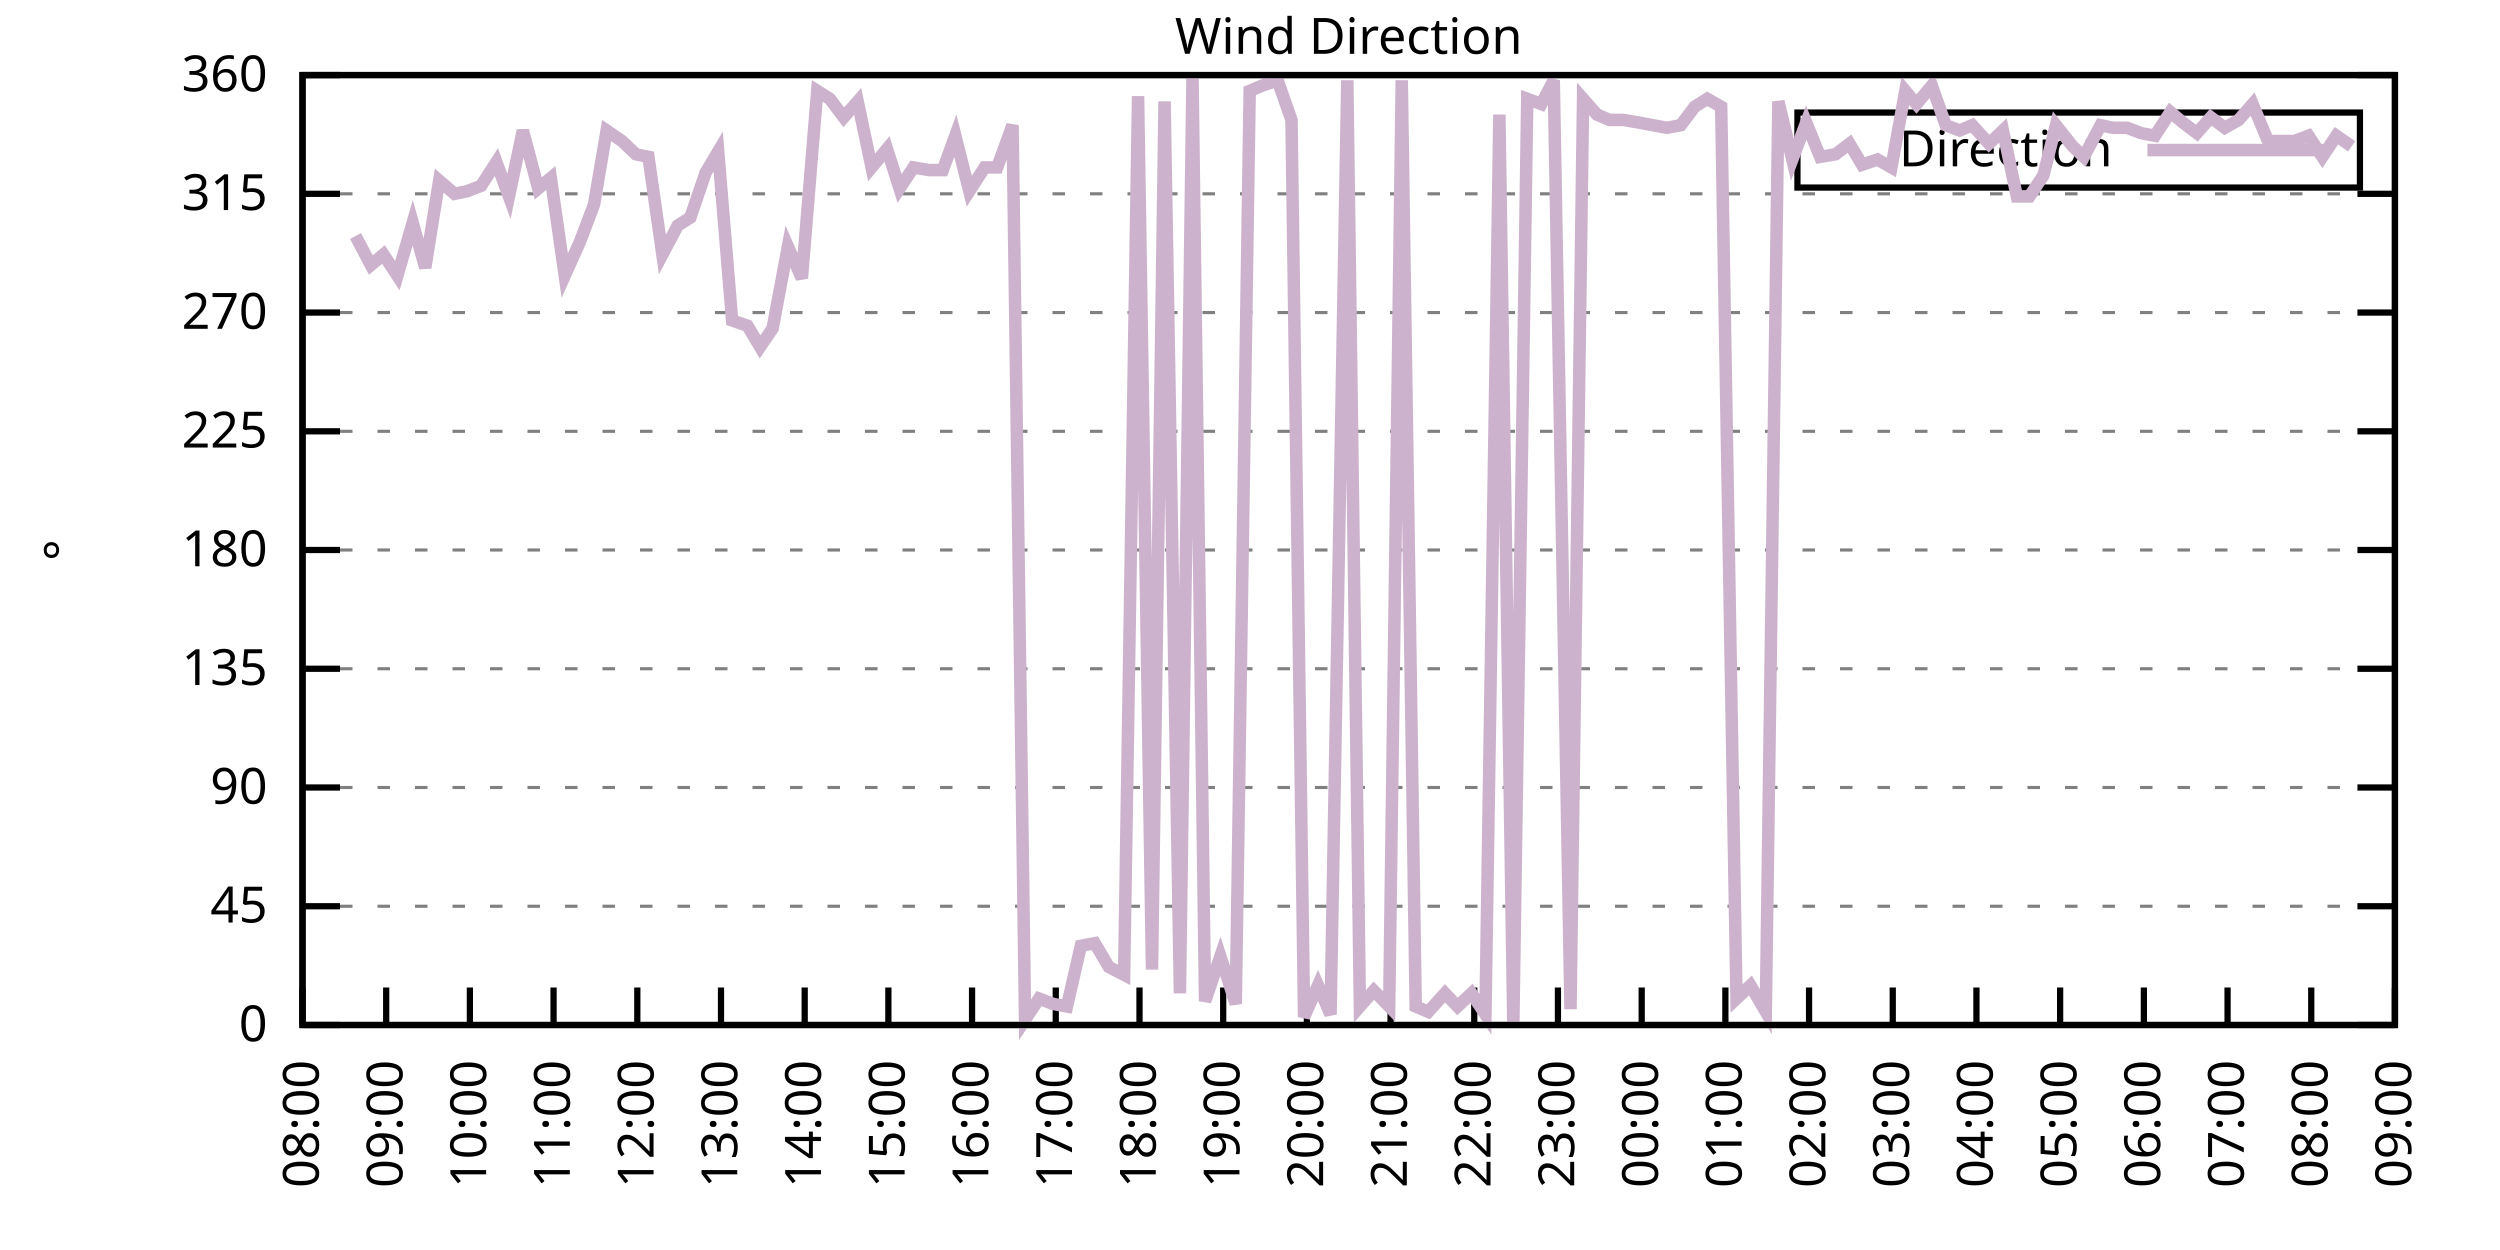
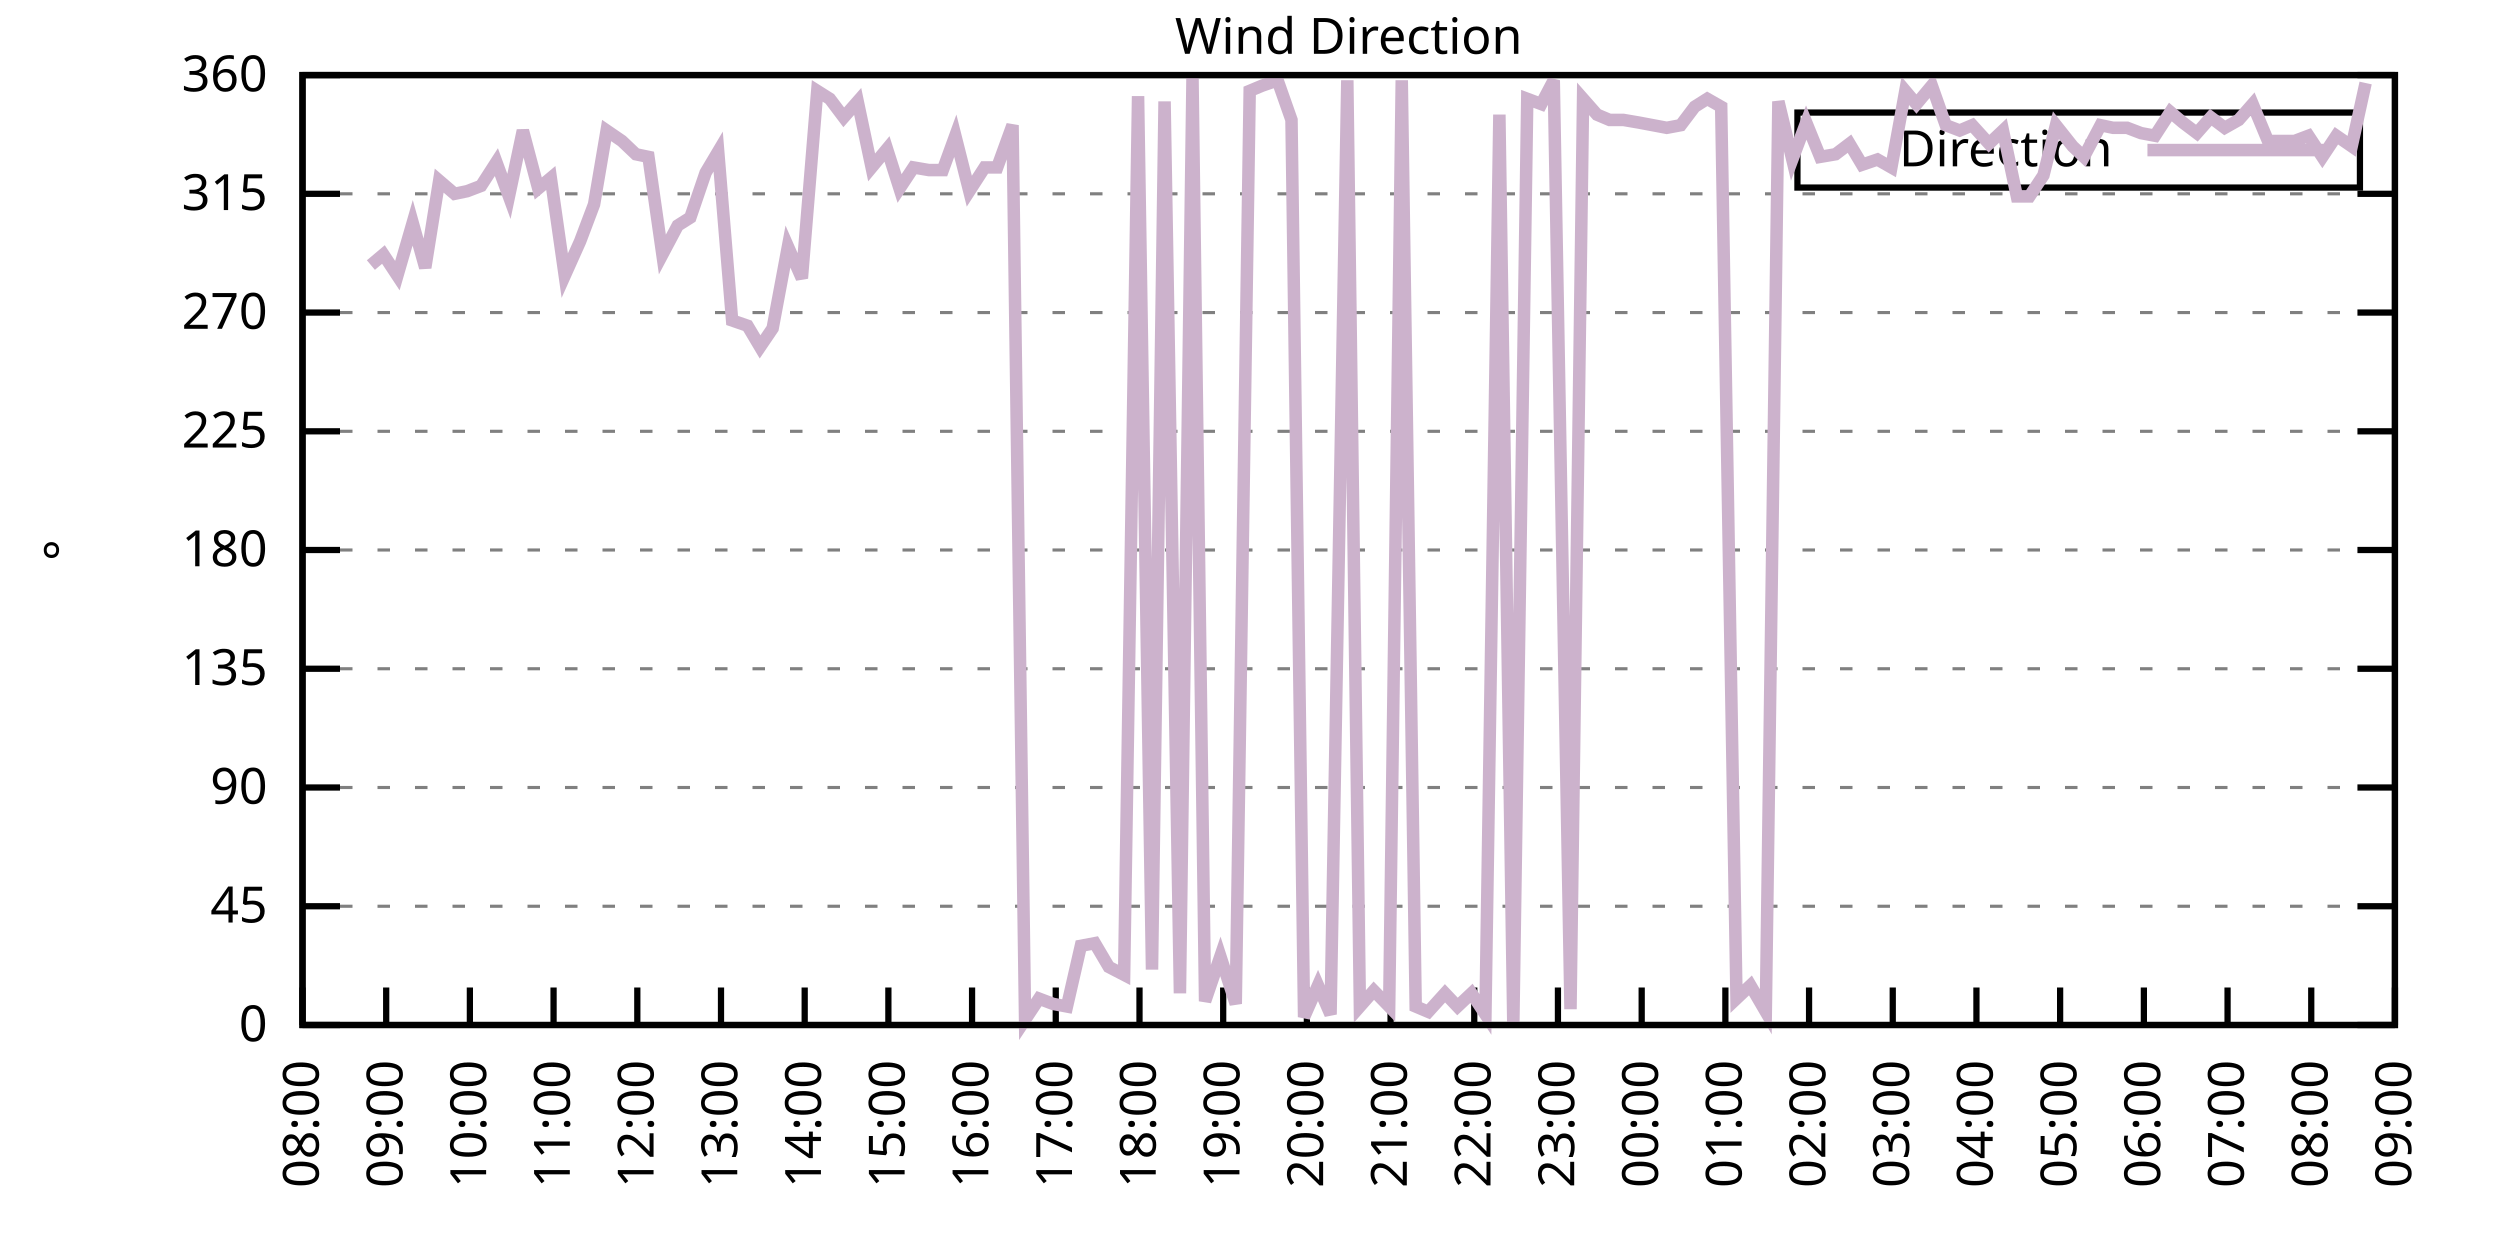
<svg xmlns="http://www.w3.org/2000/svg" xmlns:xlink="http://www.w3.org/1999/xlink" width="400" height="200" viewBox="0 0 400 200">
  <g id="gnuplot_canvas">
    <rect x="0" y="0" width="400" height="200" fill="none" />
    <defs>
      <circle id="gpDot" r="0.5" stroke-width="0.5" stroke="currentColor" />
      <path id="gpPt0" stroke-width="0.333" stroke="currentColor" d="M-1,0 h2 M0,-1 v2" />
      <path id="gpPt1" stroke-width="0.333" stroke="currentColor" d="M-1,-1 L1,1 M1,-1 L-1,1" />
      <path id="gpPt2" stroke-width="0.333" stroke="currentColor" d="M-1,0 L1,0 M0,-1 L0,1 M-1,-1 L1,1 M-1,1 L1,-1" />
      <rect id="gpPt3" stroke-width="0.333" stroke="currentColor" x="-1" y="-1" width="2" height="2" />
      <rect id="gpPt4" stroke-width="0.333" stroke="currentColor" fill="currentColor" x="-1" y="-1" width="2" height="2" />
      <circle id="gpPt5" stroke-width="0.333" stroke="currentColor" cx="0" cy="0" r="1" />
      <use xlink:href="#gpPt5" id="gpPt6" fill="currentColor" stroke="none" />
      <path id="gpPt7" stroke-width="0.333" stroke="currentColor" d="M0,-1.33 L-1.33,0.67 L1.33,0.67 z" />
      <use xlink:href="#gpPt7" id="gpPt8" fill="currentColor" stroke="none" />
      <use xlink:href="#gpPt7" id="gpPt9" stroke="currentColor" transform="rotate(180)" />
      <use xlink:href="#gpPt9" id="gpPt10" fill="currentColor" stroke="none" />
      <use xlink:href="#gpPt3" id="gpPt11" stroke="currentColor" transform="rotate(45)" />
      <use xlink:href="#gpPt11" id="gpPt12" fill="currentColor" stroke="none" />
      <path id="gpPt13" stroke-width="0.333" stroke="currentColor" d="M0,1.330 L1.265,0.411 L0.782,-1.067 L-0.782,-1.076 L-1.265,0.411 z" />
      <use xlink:href="#gpPt13" id="gpPt14" fill="currentColor" stroke="none" />
      <filter id="textbox" filterUnits="objectBoundingBox" x="0" y="0" height="1" width="1">
        <feFlood flood-color="white" flood-opacity="1" result="bgnd" />
        <feComposite in="SourceGraphic" in2="bgnd" operator="atop" />
      </filter>
      <filter id="greybox" filterUnits="objectBoundingBox" x="0" y="0" height="1" width="1">
        <feFlood flood-color="lightgrey" flood-opacity="1" result="grey" />
        <feComposite in="SourceGraphic" in2="grey" operator="atop" />
      </filter>
    </defs>
    <g fill="none" color="white" stroke="currentColor" stroke-width="1.00" stroke-linecap="butt" stroke-linejoin="miter">
</g>
    <g fill="none" color="black" stroke="currentColor" stroke-width="1.00" stroke-linecap="butt" stroke-linejoin="miter">
      <g stroke="none" shape-rendering="crispEdges">
        <polygon fill="rgb(255, 255, 255)" points="48.40,164.00 383.18,164.00 383.18,12.02 48.40,12.02 " />
      </g>
    </g>
    <g fill="none" color="black" stroke="currentColor" stroke-width="1.00" stroke-linecap="butt" stroke-linejoin="miter">
</g>
    <g fill="none" color="black" stroke="black" stroke-width="0.50" stroke-linecap="butt" stroke-linejoin="miter">
</g>
    <g fill="none" color="gray" stroke="currentColor" stroke-width="0.50" stroke-linecap="butt" stroke-linejoin="miter">
      <path stroke="gray" stroke-dasharray="2,4" class="gridline" d="M48.40,164.00 L383.19,164.00  " />
    </g>
    <g fill="none" color="gray" stroke="gray" stroke-width="1.00" stroke-linecap="butt" stroke-linejoin="miter">
</g>
    <g fill="none" color="black" stroke="currentColor" stroke-width="1.00" stroke-linecap="butt" stroke-linejoin="miter">
      <path stroke="black" d="M48.40,164.00 L54.40,164.00 M383.19,164.00 L377.19,164.00  " />
      <g transform="translate(42.80,166.60)" stroke="none" fill="black" font-family="Sans" font-size="8.00" text-anchor="end">
        <text>
          <tspan font-family="Sans"> 0</tspan>
        </text>
      </g>
    </g>
    <g fill="none" color="black" stroke="currentColor" stroke-width="1.00" stroke-linecap="butt" stroke-linejoin="miter">
</g>
    <g fill="none" color="black" stroke="black" stroke-width="0.50" stroke-linecap="butt" stroke-linejoin="miter">
</g>
    <g fill="none" color="gray" stroke="currentColor" stroke-width="0.50" stroke-linecap="butt" stroke-linejoin="miter">
      <path stroke="gray" stroke-dasharray="2,4" class="gridline" d="M48.40,145.00 L383.19,145.00  " />
    </g>
    <g fill="none" color="gray" stroke="gray" stroke-width="1.00" stroke-linecap="butt" stroke-linejoin="miter">
</g>
    <g fill="none" color="black" stroke="currentColor" stroke-width="1.00" stroke-linecap="butt" stroke-linejoin="miter">
      <path stroke="black" d="M48.40,145.00 L54.40,145.00 M383.19,145.00 L377.19,145.00  " />
      <g transform="translate(42.80,147.60)" stroke="none" fill="black" font-family="Sans" font-size="8.00" text-anchor="end">
        <text>
          <tspan font-family="Sans"> 45</tspan>
        </text>
      </g>
    </g>
    <g fill="none" color="black" stroke="currentColor" stroke-width="1.00" stroke-linecap="butt" stroke-linejoin="miter">
</g>
    <g fill="none" color="black" stroke="black" stroke-width="0.50" stroke-linecap="butt" stroke-linejoin="miter">
</g>
    <g fill="none" color="gray" stroke="currentColor" stroke-width="0.50" stroke-linecap="butt" stroke-linejoin="miter">
      <path stroke="gray" stroke-dasharray="2,4" class="gridline" d="M48.40,126.00 L383.19,126.00  " />
    </g>
    <g fill="none" color="gray" stroke="gray" stroke-width="1.00" stroke-linecap="butt" stroke-linejoin="miter">
</g>
    <g fill="none" color="black" stroke="currentColor" stroke-width="1.00" stroke-linecap="butt" stroke-linejoin="miter">
      <path stroke="black" d="M48.40,126.00 L54.40,126.00 M383.19,126.00 L377.19,126.00  " />
      <g transform="translate(42.80,128.60)" stroke="none" fill="black" font-family="Sans" font-size="8.00" text-anchor="end">
        <text>
          <tspan font-family="Sans"> 90</tspan>
        </text>
      </g>
    </g>
    <g fill="none" color="black" stroke="currentColor" stroke-width="1.00" stroke-linecap="butt" stroke-linejoin="miter">
</g>
    <g fill="none" color="black" stroke="black" stroke-width="0.50" stroke-linecap="butt" stroke-linejoin="miter">
</g>
    <g fill="none" color="gray" stroke="currentColor" stroke-width="0.50" stroke-linecap="butt" stroke-linejoin="miter">
      <path stroke="gray" stroke-dasharray="2,4" class="gridline" d="M48.40,107.00 L383.19,107.00  " />
    </g>
    <g fill="none" color="gray" stroke="gray" stroke-width="1.00" stroke-linecap="butt" stroke-linejoin="miter">
</g>
    <g fill="none" color="black" stroke="currentColor" stroke-width="1.00" stroke-linecap="butt" stroke-linejoin="miter">
      <path stroke="black" d="M48.40,107.00 L54.40,107.00 M383.19,107.00 L377.19,107.00  " />
      <g transform="translate(42.80,109.60)" stroke="none" fill="black" font-family="Sans" font-size="8.00" text-anchor="end">
        <text>
          <tspan font-family="Sans"> 135</tspan>
        </text>
      </g>
    </g>
    <g fill="none" color="black" stroke="currentColor" stroke-width="1.00" stroke-linecap="butt" stroke-linejoin="miter">
</g>
    <g fill="none" color="black" stroke="black" stroke-width="0.50" stroke-linecap="butt" stroke-linejoin="miter">
</g>
    <g fill="none" color="gray" stroke="currentColor" stroke-width="0.50" stroke-linecap="butt" stroke-linejoin="miter">
      <path stroke="gray" stroke-dasharray="2,4" class="gridline" d="M48.40,88.00 L383.19,88.00  " />
    </g>
    <g fill="none" color="gray" stroke="gray" stroke-width="1.00" stroke-linecap="butt" stroke-linejoin="miter">
</g>
    <g fill="none" color="black" stroke="currentColor" stroke-width="1.00" stroke-linecap="butt" stroke-linejoin="miter">
      <path stroke="black" d="M48.40,88.00 L54.40,88.00 M383.19,88.00 L377.19,88.00  " />
      <g transform="translate(42.80,90.60)" stroke="none" fill="black" font-family="Sans" font-size="8.00" text-anchor="end">
        <text>
          <tspan font-family="Sans"> 180</tspan>
        </text>
      </g>
    </g>
    <g fill="none" color="black" stroke="currentColor" stroke-width="1.00" stroke-linecap="butt" stroke-linejoin="miter">
</g>
    <g fill="none" color="black" stroke="black" stroke-width="0.50" stroke-linecap="butt" stroke-linejoin="miter">
</g>
    <g fill="none" color="gray" stroke="currentColor" stroke-width="0.50" stroke-linecap="butt" stroke-linejoin="miter">
      <path stroke="gray" stroke-dasharray="2,4" class="gridline" d="M48.40,69.01 L383.19,69.01  " />
    </g>
    <g fill="none" color="gray" stroke="gray" stroke-width="1.00" stroke-linecap="butt" stroke-linejoin="miter">
</g>
    <g fill="none" color="black" stroke="currentColor" stroke-width="1.00" stroke-linecap="butt" stroke-linejoin="miter">
      <path stroke="black" d="M48.40,69.01 L54.40,69.01 M383.19,69.01 L377.19,69.01  " />
      <g transform="translate(42.80,71.61)" stroke="none" fill="black" font-family="Sans" font-size="8.00" text-anchor="end">
        <text>
          <tspan font-family="Sans"> 225</tspan>
        </text>
      </g>
    </g>
    <g fill="none" color="black" stroke="currentColor" stroke-width="1.00" stroke-linecap="butt" stroke-linejoin="miter">
</g>
    <g fill="none" color="black" stroke="black" stroke-width="0.50" stroke-linecap="butt" stroke-linejoin="miter">
</g>
    <g fill="none" color="gray" stroke="currentColor" stroke-width="0.50" stroke-linecap="butt" stroke-linejoin="miter">
      <path stroke="gray" stroke-dasharray="2,4" class="gridline" d="M48.40,50.01 L383.19,50.01  " />
    </g>
    <g fill="none" color="gray" stroke="gray" stroke-width="1.00" stroke-linecap="butt" stroke-linejoin="miter">
</g>
    <g fill="none" color="black" stroke="currentColor" stroke-width="1.00" stroke-linecap="butt" stroke-linejoin="miter">
      <path stroke="black" d="M48.40,50.01 L54.40,50.01 M383.19,50.01 L377.19,50.01  " />
      <g transform="translate(42.80,52.61)" stroke="none" fill="black" font-family="Sans" font-size="8.00" text-anchor="end">
        <text>
          <tspan font-family="Sans"> 270</tspan>
        </text>
      </g>
    </g>
    <g fill="none" color="black" stroke="currentColor" stroke-width="1.00" stroke-linecap="butt" stroke-linejoin="miter">
</g>
    <g fill="none" color="black" stroke="black" stroke-width="0.50" stroke-linecap="butt" stroke-linejoin="miter">
</g>
    <g fill="none" color="gray" stroke="currentColor" stroke-width="0.50" stroke-linecap="butt" stroke-linejoin="miter">
      <path stroke="gray" stroke-dasharray="2,4" class="gridline" d="M48.40,31.01 L383.19,31.01  " />
    </g>
    <g fill="none" color="gray" stroke="gray" stroke-width="1.00" stroke-linecap="butt" stroke-linejoin="miter">
</g>
    <g fill="none" color="black" stroke="currentColor" stroke-width="1.00" stroke-linecap="butt" stroke-linejoin="miter">
      <path stroke="black" d="M48.40,31.01 L54.40,31.01 M383.19,31.01 L377.19,31.01  " />
      <g transform="translate(42.80,33.61)" stroke="none" fill="black" font-family="Sans" font-size="8.00" text-anchor="end">
        <text>
          <tspan font-family="Sans"> 315</tspan>
        </text>
      </g>
    </g>
    <g fill="none" color="black" stroke="currentColor" stroke-width="1.00" stroke-linecap="butt" stroke-linejoin="miter">
</g>
    <g fill="none" color="black" stroke="black" stroke-width="0.50" stroke-linecap="butt" stroke-linejoin="miter">
</g>
    <g fill="none" color="gray" stroke="currentColor" stroke-width="0.50" stroke-linecap="butt" stroke-linejoin="miter">
      <path stroke="gray" stroke-dasharray="2,4" class="gridline" d="M48.40,12.01 L383.19,12.01  " />
    </g>
    <g fill="none" color="gray" stroke="gray" stroke-width="1.00" stroke-linecap="butt" stroke-linejoin="miter">
</g>
    <g fill="none" color="black" stroke="currentColor" stroke-width="1.00" stroke-linecap="butt" stroke-linejoin="miter">
      <path stroke="black" d="M48.40,12.01 L54.40,12.01 M383.19,12.01 L377.19,12.01  " />
      <g transform="translate(42.80,14.61)" stroke="none" fill="black" font-family="Sans" font-size="8.00" text-anchor="end">
        <text>
          <tspan font-family="Sans"> 360</tspan>
        </text>
      </g>
    </g>
    <g fill="none" color="black" stroke="currentColor" stroke-width="1.00" stroke-linecap="butt" stroke-linejoin="miter">
      <path stroke="black" d="M48.40,164.00 L48.40,158.00  " />
      <g transform="translate(51.00,169.60) rotate(270.00)" stroke="none" fill="black" font-family="Sans" font-size="8.00" text-anchor="end">
        <text>
          <tspan font-family="Sans">08:00</tspan>
        </text>
      </g>
    </g>
    <g fill="none" color="black" stroke="currentColor" stroke-width="1.00" stroke-linecap="butt" stroke-linejoin="miter">
      <path stroke="black" d="M61.79,164.00 L61.79,158.00  " />
      <g transform="translate(64.39,169.60) rotate(270.00)" stroke="none" fill="black" font-family="Sans" font-size="8.00" text-anchor="end">
        <text>
          <tspan font-family="Sans">09:00</tspan>
        </text>
      </g>
    </g>
    <g fill="none" color="black" stroke="currentColor" stroke-width="1.00" stroke-linecap="butt" stroke-linejoin="miter">
      <path stroke="black" d="M75.18,164.00 L75.18,158.00  " />
      <g transform="translate(77.78,169.60) rotate(270.00)" stroke="none" fill="black" font-family="Sans" font-size="8.00" text-anchor="end">
        <text>
          <tspan font-family="Sans">10:00</tspan>
        </text>
      </g>
    </g>
    <g fill="none" color="black" stroke="currentColor" stroke-width="1.00" stroke-linecap="butt" stroke-linejoin="miter">
      <path stroke="black" d="M88.57,164.00 L88.57,158.00  " />
      <g transform="translate(91.17,169.60) rotate(270.00)" stroke="none" fill="black" font-family="Sans" font-size="8.00" text-anchor="end">
        <text>
          <tspan font-family="Sans">11:00</tspan>
        </text>
      </g>
    </g>
    <g fill="none" color="black" stroke="currentColor" stroke-width="1.00" stroke-linecap="butt" stroke-linejoin="miter">
      <path stroke="black" d="M101.97,164.00 L101.97,158.00  " />
      <g transform="translate(104.57,169.60) rotate(270.00)" stroke="none" fill="black" font-family="Sans" font-size="8.00" text-anchor="end">
        <text>
          <tspan font-family="Sans">12:00</tspan>
        </text>
      </g>
    </g>
    <g fill="none" color="black" stroke="currentColor" stroke-width="1.00" stroke-linecap="butt" stroke-linejoin="miter">
      <path stroke="black" d="M115.36,164.00 L115.36,158.00  " />
      <g transform="translate(117.96,169.60) rotate(270.00)" stroke="none" fill="black" font-family="Sans" font-size="8.00" text-anchor="end">
        <text>
          <tspan font-family="Sans">13:00</tspan>
        </text>
      </g>
    </g>
    <g fill="none" color="black" stroke="currentColor" stroke-width="1.00" stroke-linecap="butt" stroke-linejoin="miter">
      <path stroke="black" d="M128.75,164.00 L128.75,158.00  " />
      <g transform="translate(131.35,169.60) rotate(270.00)" stroke="none" fill="black" font-family="Sans" font-size="8.00" text-anchor="end">
        <text>
          <tspan font-family="Sans">14:00</tspan>
        </text>
      </g>
    </g>
    <g fill="none" color="black" stroke="currentColor" stroke-width="1.00" stroke-linecap="butt" stroke-linejoin="miter">
      <path stroke="black" d="M142.14,164.00 L142.14,158.00  " />
      <g transform="translate(144.74,169.60) rotate(270.00)" stroke="none" fill="black" font-family="Sans" font-size="8.00" text-anchor="end">
        <text>
          <tspan font-family="Sans">15:00</tspan>
        </text>
      </g>
    </g>
    <g fill="none" color="black" stroke="currentColor" stroke-width="1.00" stroke-linecap="butt" stroke-linejoin="miter">
      <path stroke="black" d="M155.53,164.00 L155.53,158.00  " />
      <g transform="translate(158.13,169.60) rotate(270.00)" stroke="none" fill="black" font-family="Sans" font-size="8.00" text-anchor="end">
        <text>
          <tspan font-family="Sans">16:00</tspan>
        </text>
      </g>
    </g>
    <g fill="none" color="black" stroke="currentColor" stroke-width="1.00" stroke-linecap="butt" stroke-linejoin="miter">
      <path stroke="black" d="M168.92,164.00 L168.92,158.00  " />
      <g transform="translate(171.52,169.60) rotate(270.00)" stroke="none" fill="black" font-family="Sans" font-size="8.00" text-anchor="end">
        <text>
          <tspan font-family="Sans">17:00</tspan>
        </text>
      </g>
    </g>
    <g fill="none" color="black" stroke="currentColor" stroke-width="1.00" stroke-linecap="butt" stroke-linejoin="miter">
      <path stroke="black" d="M182.32,164.00 L182.32,158.00  " />
      <g transform="translate(184.92,169.60) rotate(270.00)" stroke="none" fill="black" font-family="Sans" font-size="8.00" text-anchor="end">
        <text>
          <tspan font-family="Sans">18:00</tspan>
        </text>
      </g>
    </g>
    <g fill="none" color="black" stroke="currentColor" stroke-width="1.00" stroke-linecap="butt" stroke-linejoin="miter">
      <path stroke="black" d="M195.71,164.00 L195.71,158.00  " />
      <g transform="translate(198.31,169.60) rotate(270.00)" stroke="none" fill="black" font-family="Sans" font-size="8.00" text-anchor="end">
        <text>
          <tspan font-family="Sans">19:00</tspan>
        </text>
      </g>
    </g>
    <g fill="none" color="black" stroke="currentColor" stroke-width="1.00" stroke-linecap="butt" stroke-linejoin="miter">
      <path stroke="black" d="M209.10,164.00 L209.10,158.00  " />
      <g transform="translate(211.70,169.60) rotate(270.00)" stroke="none" fill="black" font-family="Sans" font-size="8.00" text-anchor="end">
        <text>
          <tspan font-family="Sans">20:00</tspan>
        </text>
      </g>
    </g>
    <g fill="none" color="black" stroke="currentColor" stroke-width="1.00" stroke-linecap="butt" stroke-linejoin="miter">
      <path stroke="black" d="M222.49,164.00 L222.49,158.00  " />
      <g transform="translate(225.09,169.60) rotate(270.00)" stroke="none" fill="black" font-family="Sans" font-size="8.00" text-anchor="end">
        <text>
          <tspan font-family="Sans">21:00</tspan>
        </text>
      </g>
    </g>
    <g fill="none" color="black" stroke="currentColor" stroke-width="1.00" stroke-linecap="butt" stroke-linejoin="miter">
      <path stroke="black" d="M235.88,164.00 L235.88,158.00  " />
      <g transform="translate(238.48,169.60) rotate(270.00)" stroke="none" fill="black" font-family="Sans" font-size="8.00" text-anchor="end">
        <text>
          <tspan font-family="Sans">22:00</tspan>
        </text>
      </g>
    </g>
    <g fill="none" color="black" stroke="currentColor" stroke-width="1.00" stroke-linecap="butt" stroke-linejoin="miter">
      <path stroke="black" d="M249.27,164.00 L249.27,158.00  " />
      <g transform="translate(251.87,169.60) rotate(270.00)" stroke="none" fill="black" font-family="Sans" font-size="8.00" text-anchor="end">
        <text>
          <tspan font-family="Sans">23:00</tspan>
        </text>
      </g>
    </g>
    <g fill="none" color="black" stroke="currentColor" stroke-width="1.00" stroke-linecap="butt" stroke-linejoin="miter">
      <path stroke="black" d="M262.67,164.00 L262.67,158.00  " />
      <g transform="translate(265.27,169.60) rotate(270.00)" stroke="none" fill="black" font-family="Sans" font-size="8.00" text-anchor="end">
        <text>
          <tspan font-family="Sans">00:00</tspan>
        </text>
      </g>
    </g>
    <g fill="none" color="black" stroke="currentColor" stroke-width="1.00" stroke-linecap="butt" stroke-linejoin="miter">
      <path stroke="black" d="M276.06,164.00 L276.06,158.00  " />
      <g transform="translate(278.66,169.60) rotate(270.00)" stroke="none" fill="black" font-family="Sans" font-size="8.00" text-anchor="end">
        <text>
          <tspan font-family="Sans">01:00</tspan>
        </text>
      </g>
    </g>
    <g fill="none" color="black" stroke="currentColor" stroke-width="1.00" stroke-linecap="butt" stroke-linejoin="miter">
      <path stroke="black" d="M289.45,164.00 L289.45,158.00  " />
      <g transform="translate(292.05,169.60) rotate(270.00)" stroke="none" fill="black" font-family="Sans" font-size="8.00" text-anchor="end">
        <text>
          <tspan font-family="Sans">02:00</tspan>
        </text>
      </g>
    </g>
    <g fill="none" color="black" stroke="currentColor" stroke-width="1.00" stroke-linecap="butt" stroke-linejoin="miter">
      <path stroke="black" d="M302.84,164.00 L302.84,158.00  " />
      <g transform="translate(305.44,169.60) rotate(270.00)" stroke="none" fill="black" font-family="Sans" font-size="8.00" text-anchor="end">
        <text>
          <tspan font-family="Sans">03:00</tspan>
        </text>
      </g>
    </g>
    <g fill="none" color="black" stroke="currentColor" stroke-width="1.00" stroke-linecap="butt" stroke-linejoin="miter">
      <path stroke="black" d="M316.23,164.00 L316.23,158.00  " />
      <g transform="translate(318.83,169.60) rotate(270.00)" stroke="none" fill="black" font-family="Sans" font-size="8.00" text-anchor="end">
        <text>
          <tspan font-family="Sans">04:00</tspan>
        </text>
      </g>
    </g>
    <g fill="none" color="black" stroke="currentColor" stroke-width="1.00" stroke-linecap="butt" stroke-linejoin="miter">
      <path stroke="black" d="M329.62,164.00 L329.62,158.00  " />
      <g transform="translate(332.22,169.60) rotate(270.00)" stroke="none" fill="black" font-family="Sans" font-size="8.00" text-anchor="end">
        <text>
          <tspan font-family="Sans">05:00</tspan>
        </text>
      </g>
    </g>
    <g fill="none" color="black" stroke="currentColor" stroke-width="1.00" stroke-linecap="butt" stroke-linejoin="miter">
      <path stroke="black" d="M343.02,164.00 L343.02,158.00  " />
      <g transform="translate(345.62,169.60) rotate(270.00)" stroke="none" fill="black" font-family="Sans" font-size="8.00" text-anchor="end">
        <text>
          <tspan font-family="Sans">06:00</tspan>
        </text>
      </g>
    </g>
    <g fill="none" color="black" stroke="currentColor" stroke-width="1.00" stroke-linecap="butt" stroke-linejoin="miter">
      <path stroke="black" d="M356.41,164.00 L356.41,158.00  " />
      <g transform="translate(359.01,169.60) rotate(270.00)" stroke="none" fill="black" font-family="Sans" font-size="8.00" text-anchor="end">
        <text>
          <tspan font-family="Sans">07:00</tspan>
        </text>
      </g>
    </g>
    <g fill="none" color="black" stroke="currentColor" stroke-width="1.00" stroke-linecap="butt" stroke-linejoin="miter">
      <path stroke="black" d="M369.80,164.00 L369.80,158.00  " />
      <g transform="translate(372.40,169.60) rotate(270.00)" stroke="none" fill="black" font-family="Sans" font-size="8.00" text-anchor="end">
        <text>
          <tspan font-family="Sans">08:00</tspan>
        </text>
      </g>
    </g>
    <g fill="none" color="black" stroke="currentColor" stroke-width="1.00" stroke-linecap="butt" stroke-linejoin="miter">
      <path stroke="black" d="M383.19,164.00 L383.19,158.00  " />
      <g transform="translate(385.79,169.60) rotate(270.00)" stroke="none" fill="black" font-family="Sans" font-size="8.00" text-anchor="end">
        <text>
          <tspan font-family="Sans">09:00</tspan>
        </text>
      </g>
    </g>
    <g fill="none" color="black" stroke="currentColor" stroke-width="1.00" stroke-linecap="butt" stroke-linejoin="miter">
</g>
    <g fill="none" color="black" stroke="currentColor" stroke-width="1.00" stroke-linecap="butt" stroke-linejoin="miter">
      <path stroke="black" d="M48.40,12.01 L48.40,164.00 L383.19,164.00 L383.19,12.01 L48.40,12.01 Z  " />
    </g>
    <g fill="none" color="black" stroke="currentColor" stroke-width="1.00" stroke-linecap="butt" stroke-linejoin="miter">
</g>
    <g fill="none" color="black" stroke="currentColor" stroke-width="1.00" stroke-linecap="butt" stroke-linejoin="miter">
      <path stroke="black" d="M287.59,30.01 L287.59,18.01 L377.59,18.01 L377.59,30.01 L287.59,30.01 Z  " />
    </g>
    <g id="Wind_direction_plot_1">
      <g fill="none" color="white" stroke="black" stroke-width="2.00" stroke-linecap="butt" stroke-linejoin="miter">
</g>
      <g fill="none" color="black" stroke="currentColor" stroke-width="2.00" stroke-linecap="butt" stroke-linejoin="miter">
        <g transform="translate(337.99,26.61)" stroke="none" fill="black" font-family="Sans" font-size="8.00" text-anchor="end">
          <text>
            <tspan font-family="Sans">Direction</tspan>
          </text>
        </g>
      </g>
      <g fill="none" color="black" stroke="currentColor" stroke-width="2.00" stroke-linecap="butt" stroke-linejoin="miter">
-         <path stroke="rgb(204, 178, 204)" d="M343.59,24.01 L371.99,24.01 M56.88,37.76 L59.34,42.41 L61.35,40.72 L63.58,44.10 L66.03,35.65 L68.04,42.83   L70.27,28.90 L72.73,31.01 L74.74,30.59 L76.97,29.74 L79.42,25.94 L81.43,31.43 L83.66,20.88 L86.12,30.16   L88.13,28.48 L90.36,44.10 L92.82,38.61 L95.05,32.70 L97.06,20.88 L99.51,22.56 L101.74,24.68 L103.75,25.10   L105.98,40.72 L108.44,36.08 L110.45,34.81 L112.90,27.63 L114.91,24.25 L117.14,51.27 L119.60,52.12 L121.61,55.50   L123.62,52.54 L126.07,39.45 L128.30,44.52 L130.76,14.54 L132.77,15.81 L135.00,18.77 L137.23,16.23 L139.46,26.79   L141.92,23.83 L143.93,30.16 L146.16,26.79 L148.61,27.21 L150.85,27.21 L152.85,21.72 L155.09,30.59 L157.54,26.79   L159.55,26.79 L162.01,20.03 L164.01,163.16 L166.25,159.78 L168.48,160.62 L170.71,161.04 L172.94,151.33 L175.17,150.91   L177.41,154.71 L179.86,155.98 L182.09,15.39 L184.32,155.13 L186.33,16.23 L188.79,158.93 L190.80,12.43 L192.81,160.20   L195.26,153.02 L197.72,160.62 L199.95,14.54 L201.96,13.70 L204.41,12.85 L206.64,19.19 L208.65,162.73 L210.88,157.67   L212.89,162.31 L215.57,12.85 L217.58,161.04 L219.81,158.51 L222.27,161.04 L224.28,12.85 L226.51,161.04 L228.52,161.89   L231.20,158.93 L233.20,161.04 L235.44,158.93 L237.67,162.31 L239.90,18.34 L242.13,164.00 L244.36,15.81 L246.60,16.65   L248.60,12.85 L251.28,161.47 L253.29,15.81 L255.52,18.34 L257.53,19.19 L259.76,19.19 L262.22,19.61 L264.45,20.03   L266.68,20.45 L268.92,20.03 L271.15,17.08 L273.16,15.81 L275.39,17.08 L277.84,159.78 L280.07,157.67 L282.53,161.89   L284.54,16.23 L286.77,25.52 L289.00,19.61 L291.23,25.10 L293.69,24.68 L295.92,22.99 L297.93,26.36 L300.39,25.52   L302.62,26.79 L304.85,14.54 L306.63,16.65 L309.09,13.70 L311.32,20.03 L313.55,20.88 L315.56,20.03 L318.24,22.99   L320.47,20.88 L322.70,31.43 L324.71,31.43 L326.95,28.05 L328.95,20.03 L331.63,23.41 L333.42,25.10 L336.10,20.03   L338.10,20.45 L340.34,20.45 L342.57,21.30 L344.80,21.72 L347.26,17.92 L349.26,19.61 L351.50,21.30 L353.73,18.77   L355.96,20.45 L358.19,19.19 L360.42,16.65 L362.88,22.56 L365.11,22.56 L367.12,22.56 L369.35,21.72 L371.58,25.10   L373.82,21.72 L376.27,23.41  " />
+         <path stroke="rgb(204, 178, 204)" d="M343.59,24.01 L371.99,24.01 M59.34,42.41 L61.35,40.72 L63.58,44.10 L66.03,35.65 L68.04,42.83 L70.27,28.90   L72.73,31.01 L74.74,30.59 L76.97,29.74 L79.42,25.94 L81.43,31.43 L83.66,20.88 L86.12,30.16 L88.13,28.48   L90.36,44.10 L92.82,38.61 L95.05,32.70 L97.06,20.88 L99.51,22.56 L101.74,24.68 L103.75,25.10 L105.98,40.72   L108.44,36.08 L110.45,34.81 L112.90,27.63 L114.91,24.25 L117.14,51.27 L119.60,52.12 L121.61,55.50 L123.62,52.54   L126.07,39.45 L128.30,44.52 L130.76,14.54 L132.77,15.81 L135.00,18.77 L137.23,16.23 L139.46,26.79 L141.92,23.83   L143.93,30.16 L146.16,26.79 L148.61,27.21 L150.85,27.21 L152.85,21.72 L155.09,30.59 L157.54,26.79 L159.55,26.79   L162.01,20.03 L164.01,163.16 L166.25,159.78 L168.48,160.62 L170.71,161.04 L172.94,151.33 L175.17,150.91 L177.41,154.71   L179.86,155.98 L182.09,15.39 L184.32,155.13 L186.33,16.23 L188.79,158.93 L190.80,12.43 L192.81,160.20 L195.26,153.02   L197.72,160.62 L199.95,14.54 L201.96,13.70 L204.41,12.85 L206.64,19.19 L208.65,162.73 L210.88,157.67 L212.89,162.31   L215.57,12.85 L217.58,161.04 L219.81,158.51 L222.27,161.04 L224.28,12.85 L226.51,161.04 L228.52,161.89 L231.20,158.93   L233.20,161.04 L235.44,158.93 L237.67,162.31 L239.90,18.34 L242.13,164.00 L244.36,15.81 L246.60,16.65 L248.60,12.85   L251.28,161.47 L253.29,15.81 L255.52,18.34 L257.53,19.19 L259.76,19.19 L262.22,19.61 L264.45,20.03 L266.68,20.45   L268.92,20.03 L271.15,17.08 L273.16,15.81 L275.39,17.08 L277.84,159.78 L280.07,157.67 L282.53,161.89 L284.54,16.23   L286.77,25.52 L289.00,19.61 L291.23,25.10 L293.69,24.68 L295.92,22.99 L297.93,26.36 L300.39,25.52 L302.62,26.79   L304.85,14.54 L306.63,16.65 L309.09,13.70 L311.32,20.03 L313.55,20.88 L315.56,20.03 L318.24,22.99 L320.47,20.88   L322.70,31.43 L324.71,31.43 L326.95,28.05 L328.95,20.03 L331.63,23.41 L333.42,25.10 L336.10,20.03 L338.10,20.45   L340.34,20.45 L342.57,21.30 L344.80,21.72 L347.26,17.92 L349.26,19.61 L351.50,21.30 L353.73,18.77 L355.96,20.45   L358.19,19.19 L360.42,16.65 L362.88,22.56 L365.11,22.56 L367.12,22.56 L369.35,21.72 L371.58,25.10 L373.82,21.72   L376.27,23.41 L378.50,13.28  " />
      </g>
    </g>
    <g fill="none" color="black" stroke="currentColor" stroke-width="2.00" stroke-linecap="butt" stroke-linejoin="miter">
</g>
    <g fill="none" color="black" stroke="black" stroke-width="1.00" stroke-linecap="butt" stroke-linejoin="miter">
</g>
    <g fill="none" color="black" stroke="currentColor" stroke-width="1.00" stroke-linecap="butt" stroke-linejoin="miter">
      <path stroke="black" d="M48.40,12.01 L48.40,164.00 L383.19,164.00 L383.19,12.01 L48.40,12.01 Z  " />
      <g transform="translate(12.80,88.01) rotate(270.00)" stroke="none" fill="black" font-family="Sans" font-size="8.00" text-anchor="middle">
        <text>
          <tspan font-family="Sans">°</tspan>
        </text>
      </g>
    </g>
    <g fill="none" color="black" stroke="currentColor" stroke-width="1.00" stroke-linecap="butt" stroke-linejoin="miter">
</g>
    <g fill="none" color="black" stroke="currentColor" stroke-width="1.00" stroke-linecap="butt" stroke-linejoin="miter">
      <g transform="translate(215.79,8.61)" stroke="none" fill="black" font-family="Sans" font-size="8.00" text-anchor="middle">
        <text>
          <tspan font-family="Sans">Wind Direction</tspan>
        </text>
      </g>
    </g>
    <g fill="none" color="black" stroke="currentColor" stroke-width="1.00" stroke-linecap="butt" stroke-linejoin="miter">
</g>
  </g>
</svg>
